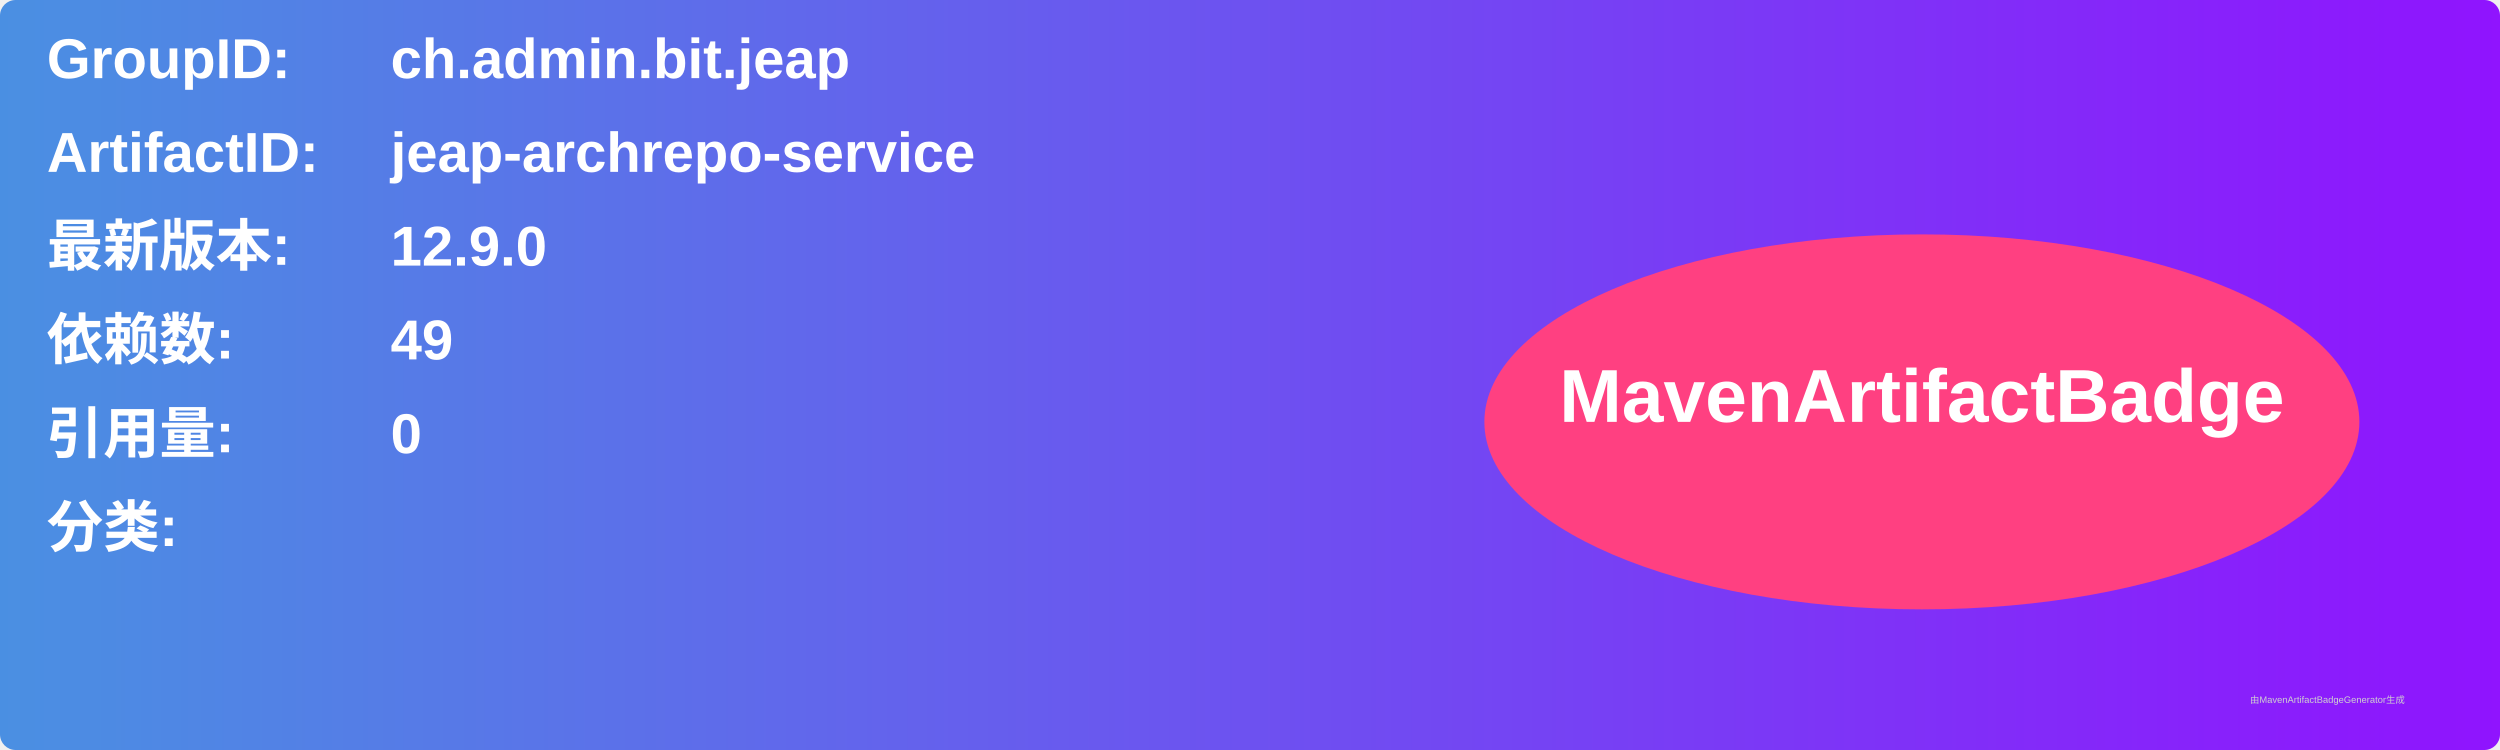
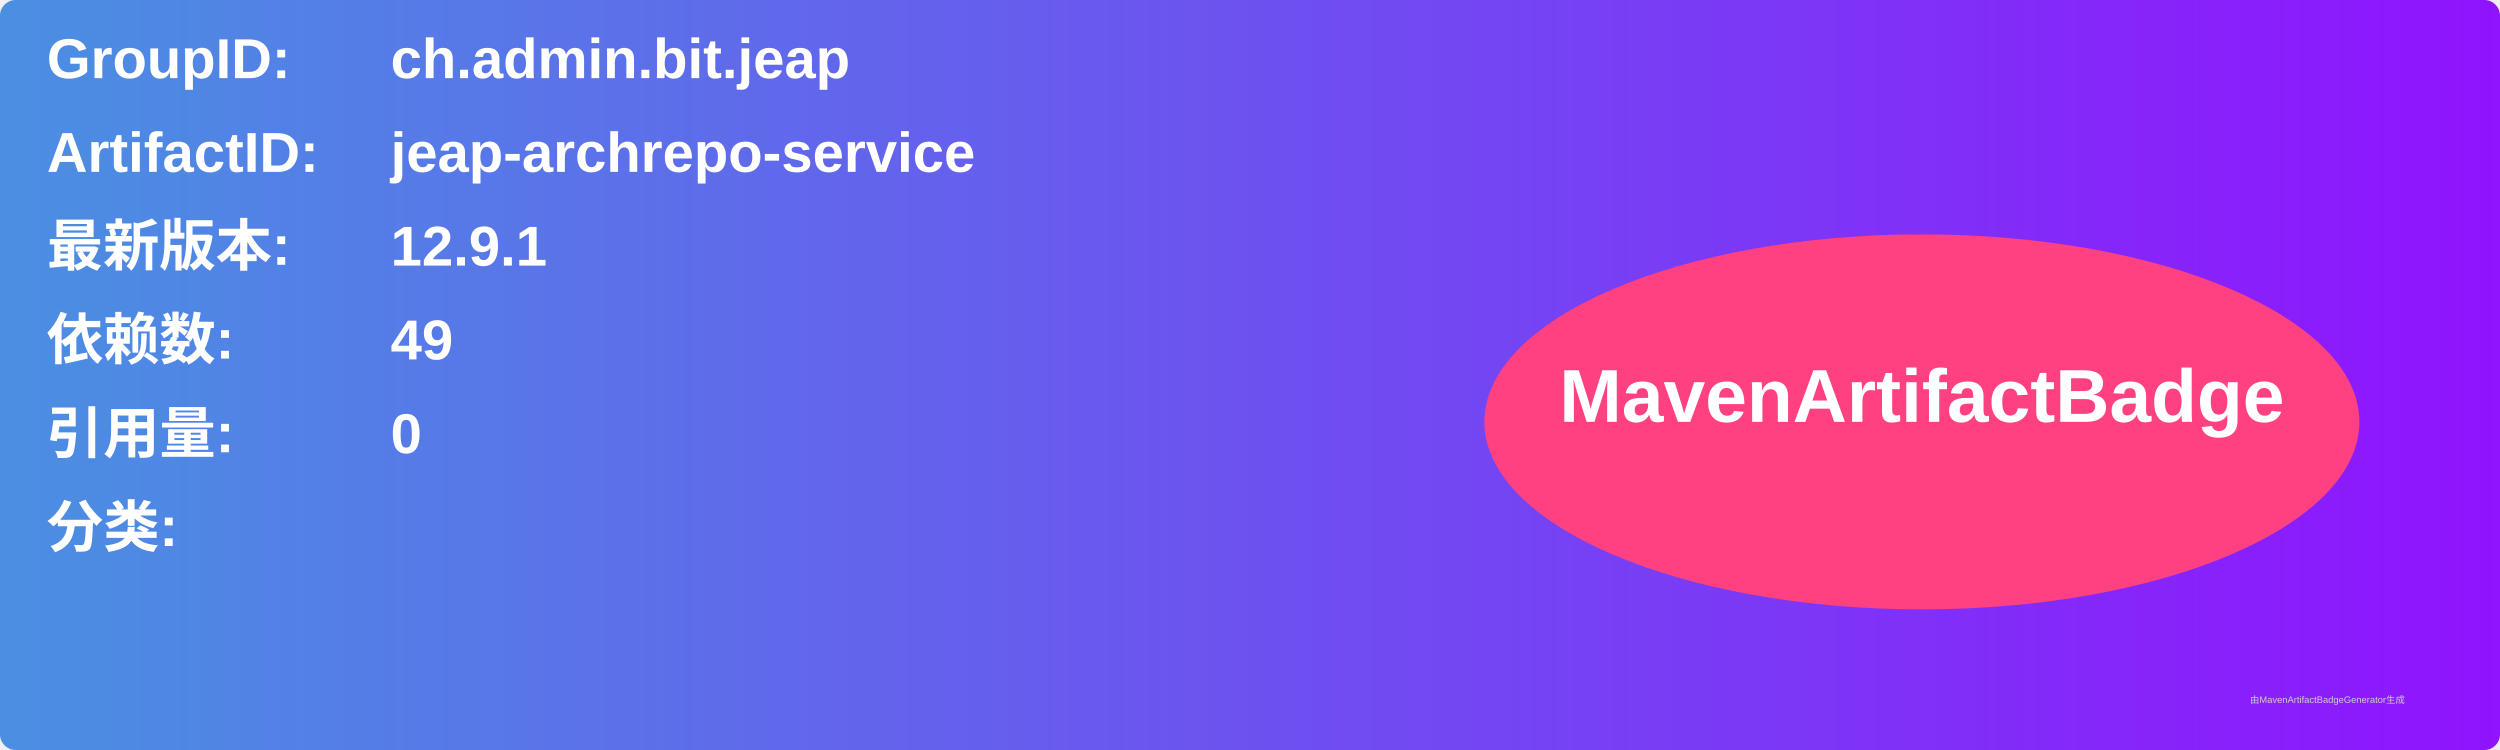
<svg xmlns="http://www.w3.org/2000/svg" width="800" height="240" viewBox="0 0 800 240">
  <linearGradient id="grad" x1="0%" y1="0%" x2="100%" y2="0%">
    <stop offset="0%" stop-color="#4a90e2" />
    <stop offset="100%" stop-color="#9013fe" />
  </linearGradient>
  <rect width="100%" height="100%" rx="5" ry="5" fill="url(#grad)" />
  <g transform="translate(15, 15)">
    <text x="0" y="10" font-family="Arial" font-size="18" fill="white" font-weight="bold" width="260">GroupID:</text>
    <text x="110" y="10" font-family="Arial" font-size="18" fill="white" font-weight="bold" width="460">ch.admin.bit.jeap</text>
    <text x="0" y="40" font-family="Arial" font-size="18" fill="white" font-weight="bold" width="260">ArtifactID:</text>
    <text x="110" y="40" font-family="Arial" font-size="18" fill="white" font-weight="bold" width="460">jeap-archrepo-service</text>
    <text x="0" y="70" font-family="Arial" font-size="18" fill="white" font-weight="bold">最新版本:</text>
    <text x="110" y="70" font-family="Arial" font-size="18" fill="white" font-weight="bold">
-       <tspan font-weight="bold">12.9.0</tspan>
+       <tspan font-weight="bold">12.9.1</tspan>
    </text>
    <text x="0" y="100" font-family="Arial" font-size="18" fill="white" font-weight="bold">依赖数: </text>
    <text x="110" y="100" font-family="Arial" font-size="18" fill="white">
      <tspan font-weight="bold">49</tspan>
    </text>
    <text x="0" y="130" font-family="Arial" font-size="18" fill="white" font-weight="bold">引用量: </text>
    <text x="110" y="130" font-family="Arial" font-size="18" fill="white">
      <tspan font-weight="bold">0</tspan>
    </text>
    <text x="0" y="160" font-family="Arial" font-size="18" fill="white" font-weight="bold">分类:</text>
    <text x="10" y="190" font-family="Arial" font-size="10" fill="white">
      <tspan font-weight="bold" />
    </text>
    <ellipse cx="600" cy="120" rx="140" ry="60" fill="#ff4081" />
    <text x="600" y="120" text-anchor="middle" font-family="Arial" font-size="24" fill="white" font-weight="bold">MavenArtifactBadge</text>
  </g>
  <text x="720" y="225" font-family="Arial" font-size="3" fill="#d0d0d0">由MavenArtifactBadgeGenerator生成</text>
</svg>
